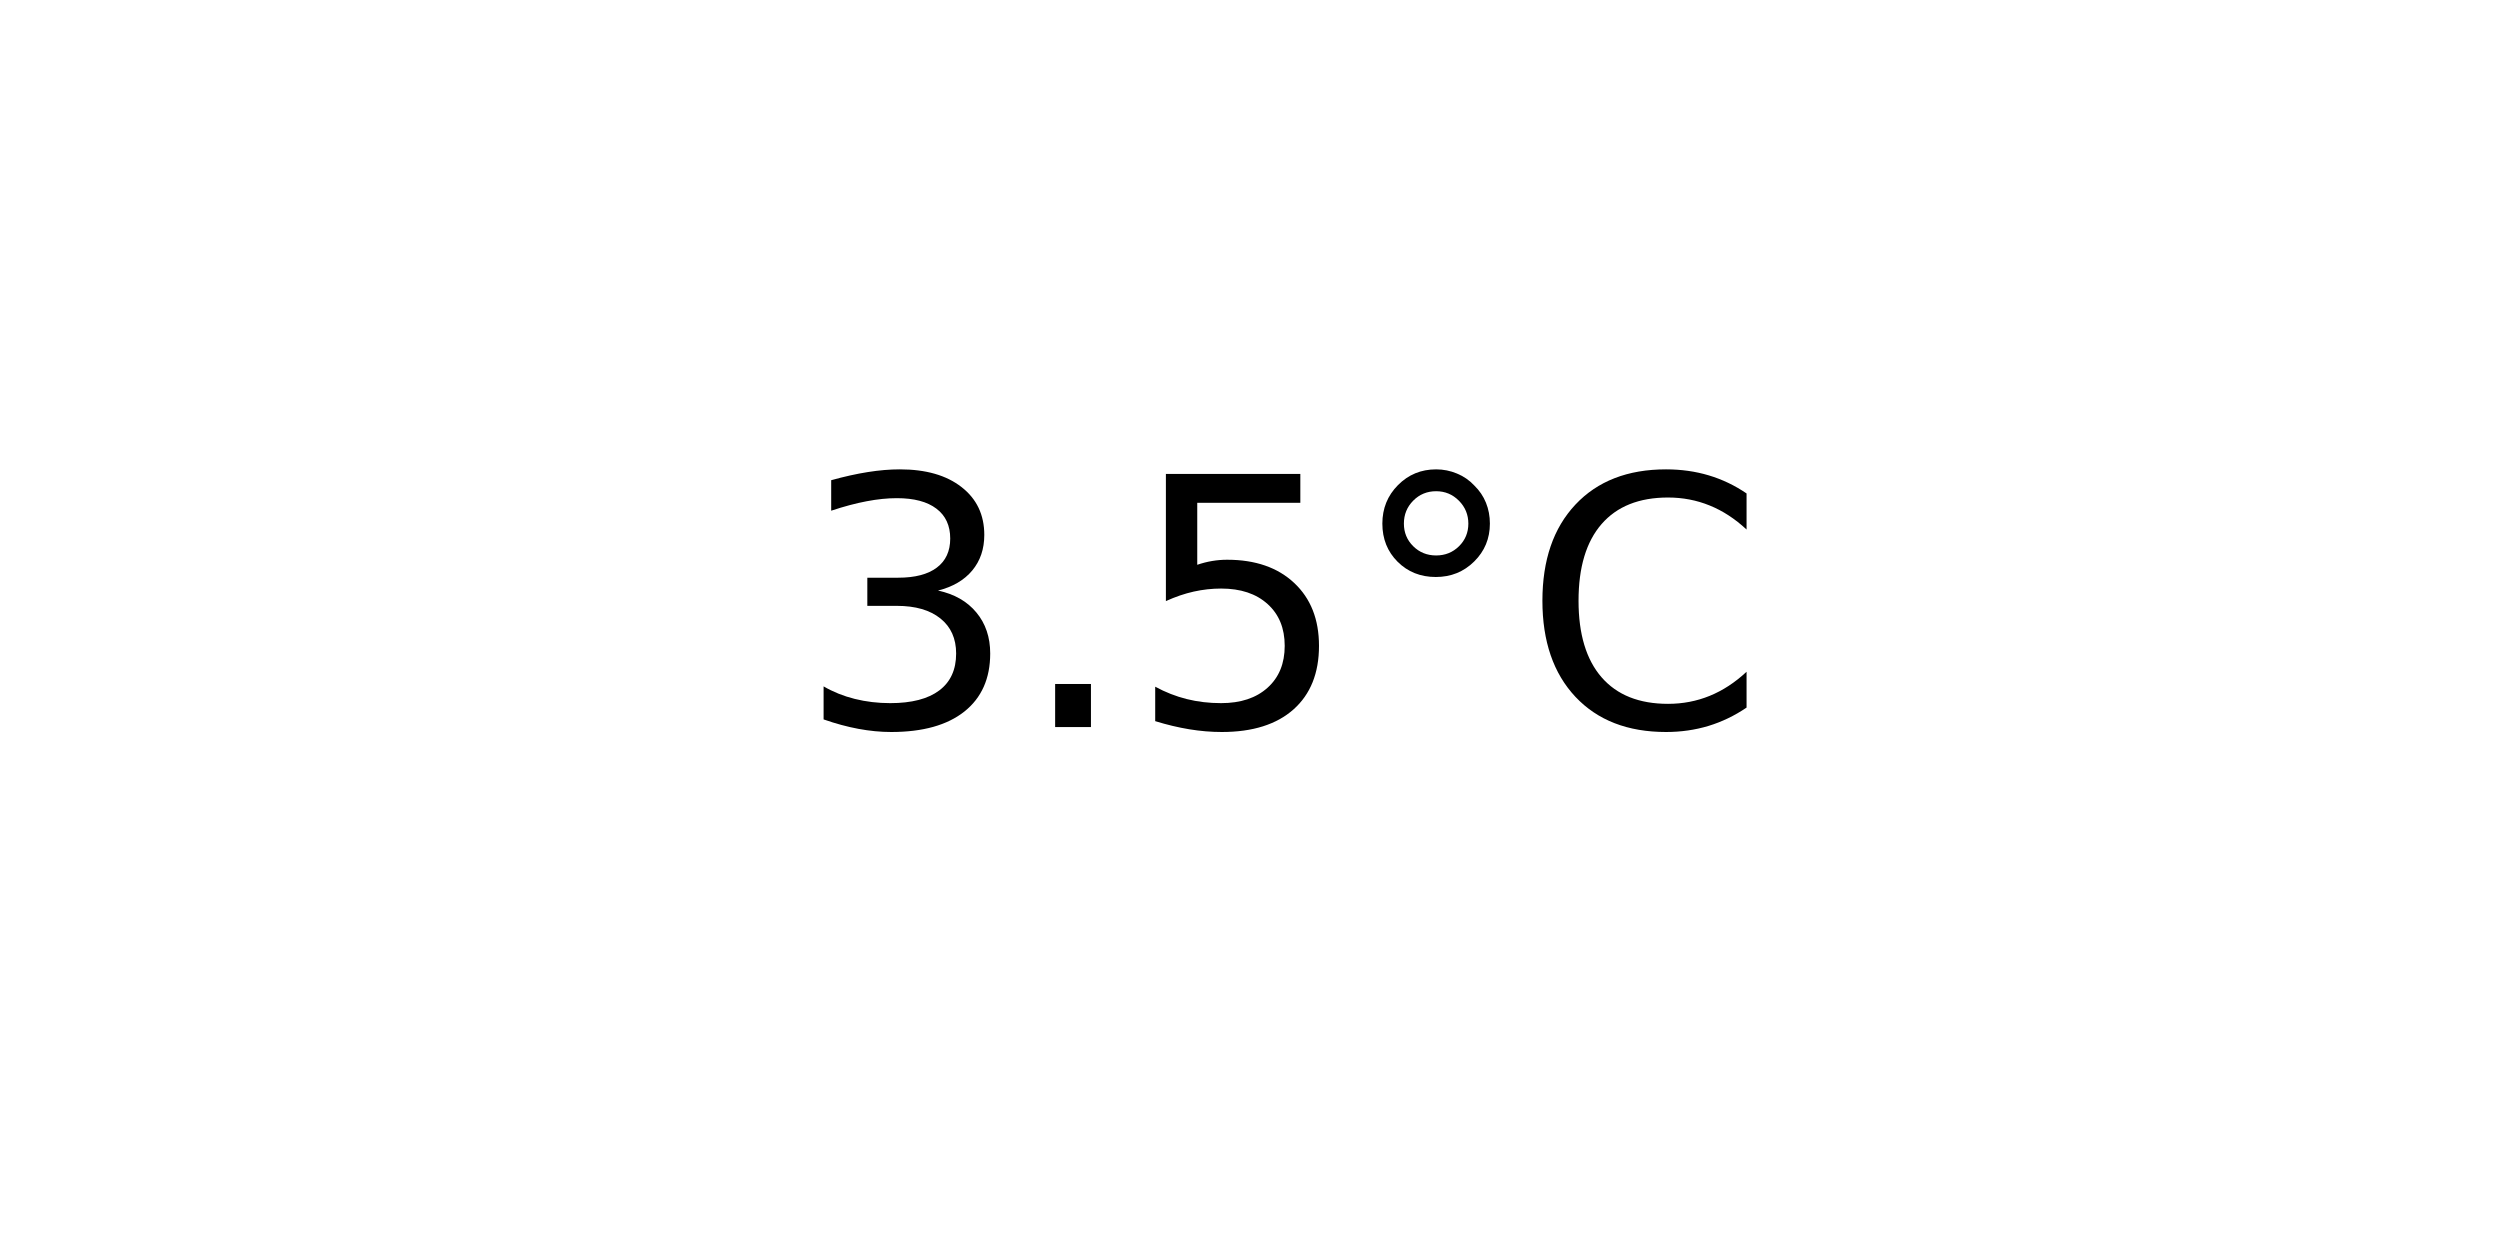
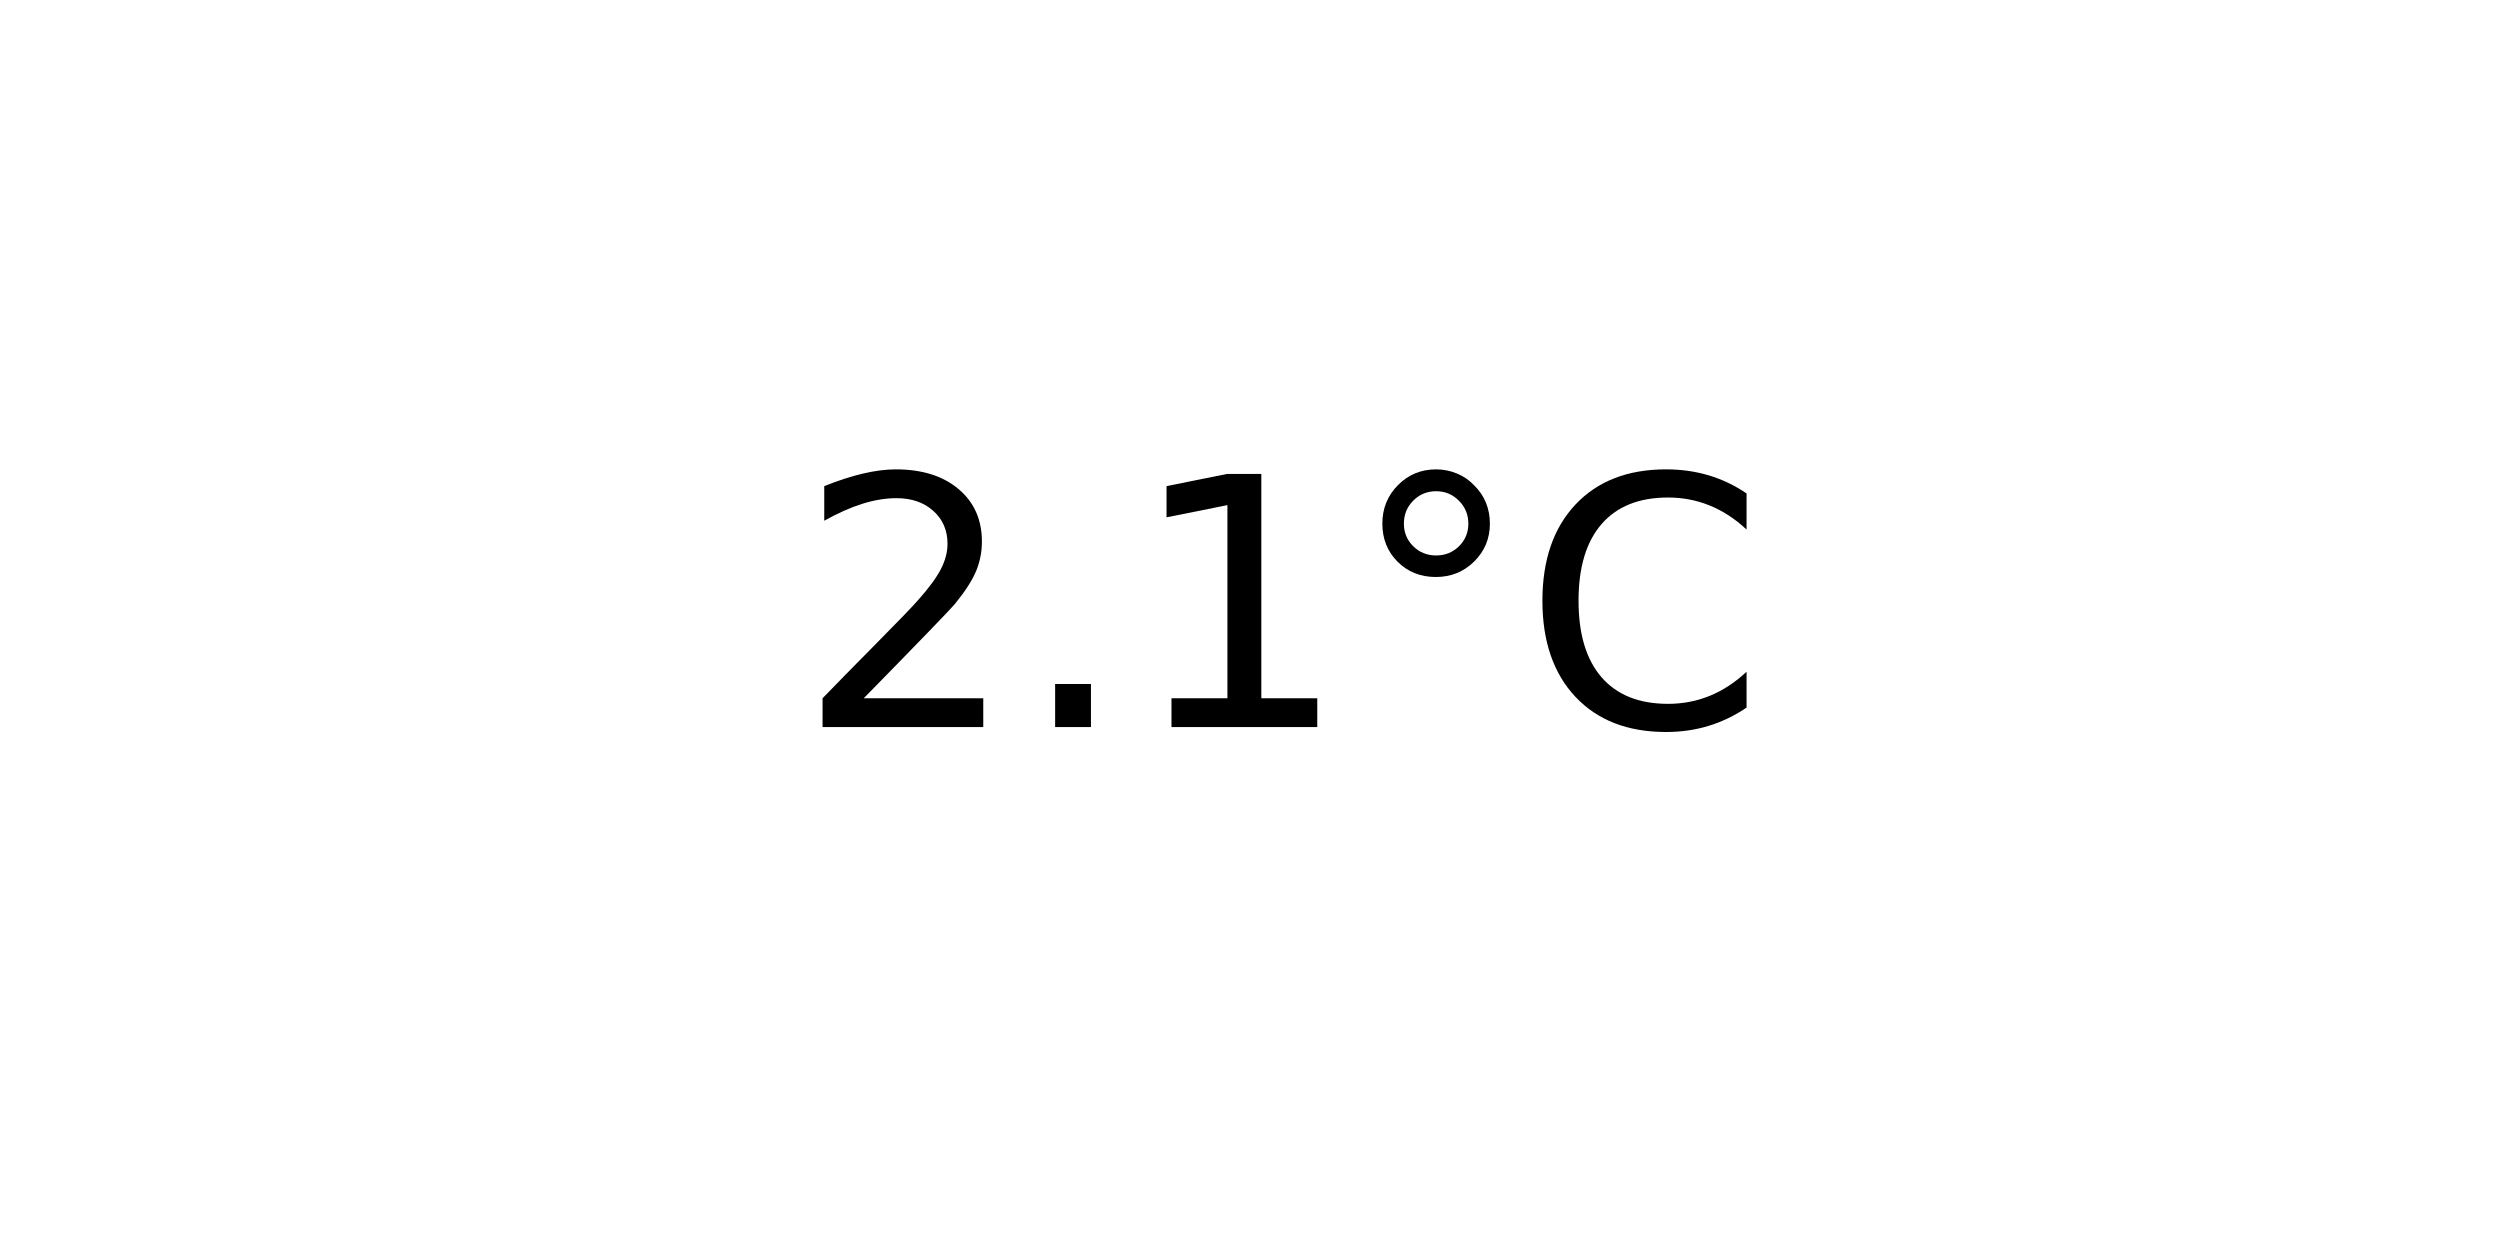
<svg xmlns="http://www.w3.org/2000/svg" xmlns:xlink="http://www.w3.org/1999/xlink" width="72pt" height="36pt" viewBox="0 0 72 36" version="1.1">
  <defs>
    <style type="text/css">*{stroke-linejoin: round; stroke-linecap: butt}</style>
  </defs>
  <g id="figure_1">
    <g id="axes_1">
      <g id="text_1">
        <g transform="translate(22.95703 20.93937) scale(0.1 -0.1)">
          <defs>
-             <path id="DejaVuSans-33" d="M 2597 2516  Q 3050 2419 3304 2112  Q 3559 1806 3559 1356  Q 3559 666 3084 287  Q 2609 -91 1734 -91  Q 1441 -91 1130 -33  Q 819 25 488 141  L 488 750  Q 750 597 1062 519  Q 1375 441 1716 441  Q 2309 441 2620 675  Q 2931 909 2931 1356  Q 2931 1769 2642 2001  Q 2353 2234 1838 2234  L 1294 2234  L 1294 2753  L 1863 2753  Q 2328 2753 2575 2939  Q 2822 3125 2822 3475  Q 2822 3834 2567 4026  Q 2313 4219 1838 4219  Q 1578 4219 1281 4162  Q 984 4106 628 3988  L 628 4550  Q 988 4650 1302 4700  Q 1616 4750 1894 4750  Q 2613 4750 3031 4423  Q 3450 4097 3450 3541  Q 3450 3153 3228 2886  Q 3006 2619 2597 2516  z " transform="scale(0.015625)" />
+             <path id="DejaVuSans-32" d="M 1228 531  L 3431 531  L 3431 0  L 469 0  L 469 531  Q 828 903 1448 1529  Q 2069 2156 2228 2338  Q 2531 2678 2651 2914  Q 2772 3150 2772 3378  Q 2772 3750 2511 3984  Q 2250 4219 1831 4219  Q 1534 4219 1204 4116  Q 875 4013 500 3803  L 500 4441  Q 881 4594 1212 4672  Q 1544 4750 1819 4750  Q 2544 4750 2975 4387  Q 3406 4025 3406 3419  Q 3406 3131 3298 2873  Q 3191 2616 2906 2266  Q 2828 2175 2409 1742  Q 1991 1309 1228 531  z " transform="scale(0.015625)" />
            <path id="DejaVuSans-2e" d="M 684 794  L 1344 794  L 1344 0  L 684 0  L 684 794  z " transform="scale(0.015625)" />
-             <path id="DejaVuSans-35" d="M 691 4666  L 3169 4666  L 3169 4134  L 1269 4134  L 1269 2991  Q 1406 3038 1543 3061  Q 1681 3084 1819 3084  Q 2600 3084 3056 2656  Q 3513 2228 3513 1497  Q 3513 744 3044 326  Q 2575 -91 1722 -91  Q 1428 -91 1123 -41  Q 819 9 494 109  L 494 744  Q 775 591 1075 516  Q 1375 441 1709 441  Q 2250 441 2565 725  Q 2881 1009 2881 1497  Q 2881 1984 2565 2268  Q 2250 2553 1709 2553  Q 1456 2553 1204 2497  Q 953 2441 691 2322  L 691 4666  z " transform="scale(0.015625)" />
+             <path id="DejaVuSans-31" d="M 794 531  L 1825 531  L 1825 4091  L 703 3866  L 703 4441  L 1819 4666  L 2450 4666  L 2450 531  L 3481 531  L 3481 0  L 794 0  L 794 531  z " transform="scale(0.015625)" />
            <path id="DejaVuSans-b0" d="M 1600 4347  Q 1350 4347 1178 4173  Q 1006 4000 1006 3750  Q 1006 3503 1178 3333  Q 1350 3163 1600 3163  Q 1850 3163 2022 3333  Q 2194 3503 2194 3750  Q 2194 3997 2020 4172  Q 1847 4347 1600 4347  z M 1600 4750  Q 1800 4750 1984 4673  Q 2169 4597 2303 4453  Q 2447 4313 2519 4134  Q 2591 3956 2591 3750  Q 2591 3338 2302 3052  Q 2013 2766 1594 2766  Q 1172 2766 890 3047  Q 609 3328 609 3750  Q 609 4169 896 4459  Q 1184 4750 1600 4750  z " transform="scale(0.015625)" />
            <path id="DejaVuSans-43" d="M 4122 4306  L 4122 3641  Q 3803 3938 3442 4084  Q 3081 4231 2675 4231  Q 1875 4231 1450 3742  Q 1025 3253 1025 2328  Q 1025 1406 1450 917  Q 1875 428 2675 428  Q 3081 428 3442 575  Q 3803 722 4122 1019  L 4122 359  Q 3791 134 3420 21  Q 3050 -91 2638 -91  Q 1578 -91 968 557  Q 359 1206 359 2328  Q 359 3453 968 4101  Q 1578 4750 2638 4750  Q 3056 4750 3426 4639  Q 3797 4528 4122 4306  z " transform="scale(0.015625)" />
          </defs>
-           <use xlink:href="#DejaVuSans-33" />
+           <use xlink:href="#DejaVuSans-32" />
          <use xlink:href="#DejaVuSans-2e" x="63.623" />
-           <use xlink:href="#DejaVuSans-35" x="95.41" />
+           <use xlink:href="#DejaVuSans-31" x="95.41" />
          <use xlink:href="#DejaVuSans-b0" x="159.033" />
          <use xlink:href="#DejaVuSans-43" x="209.033" />
        </g>
      </g>
    </g>
  </g>
</svg>
